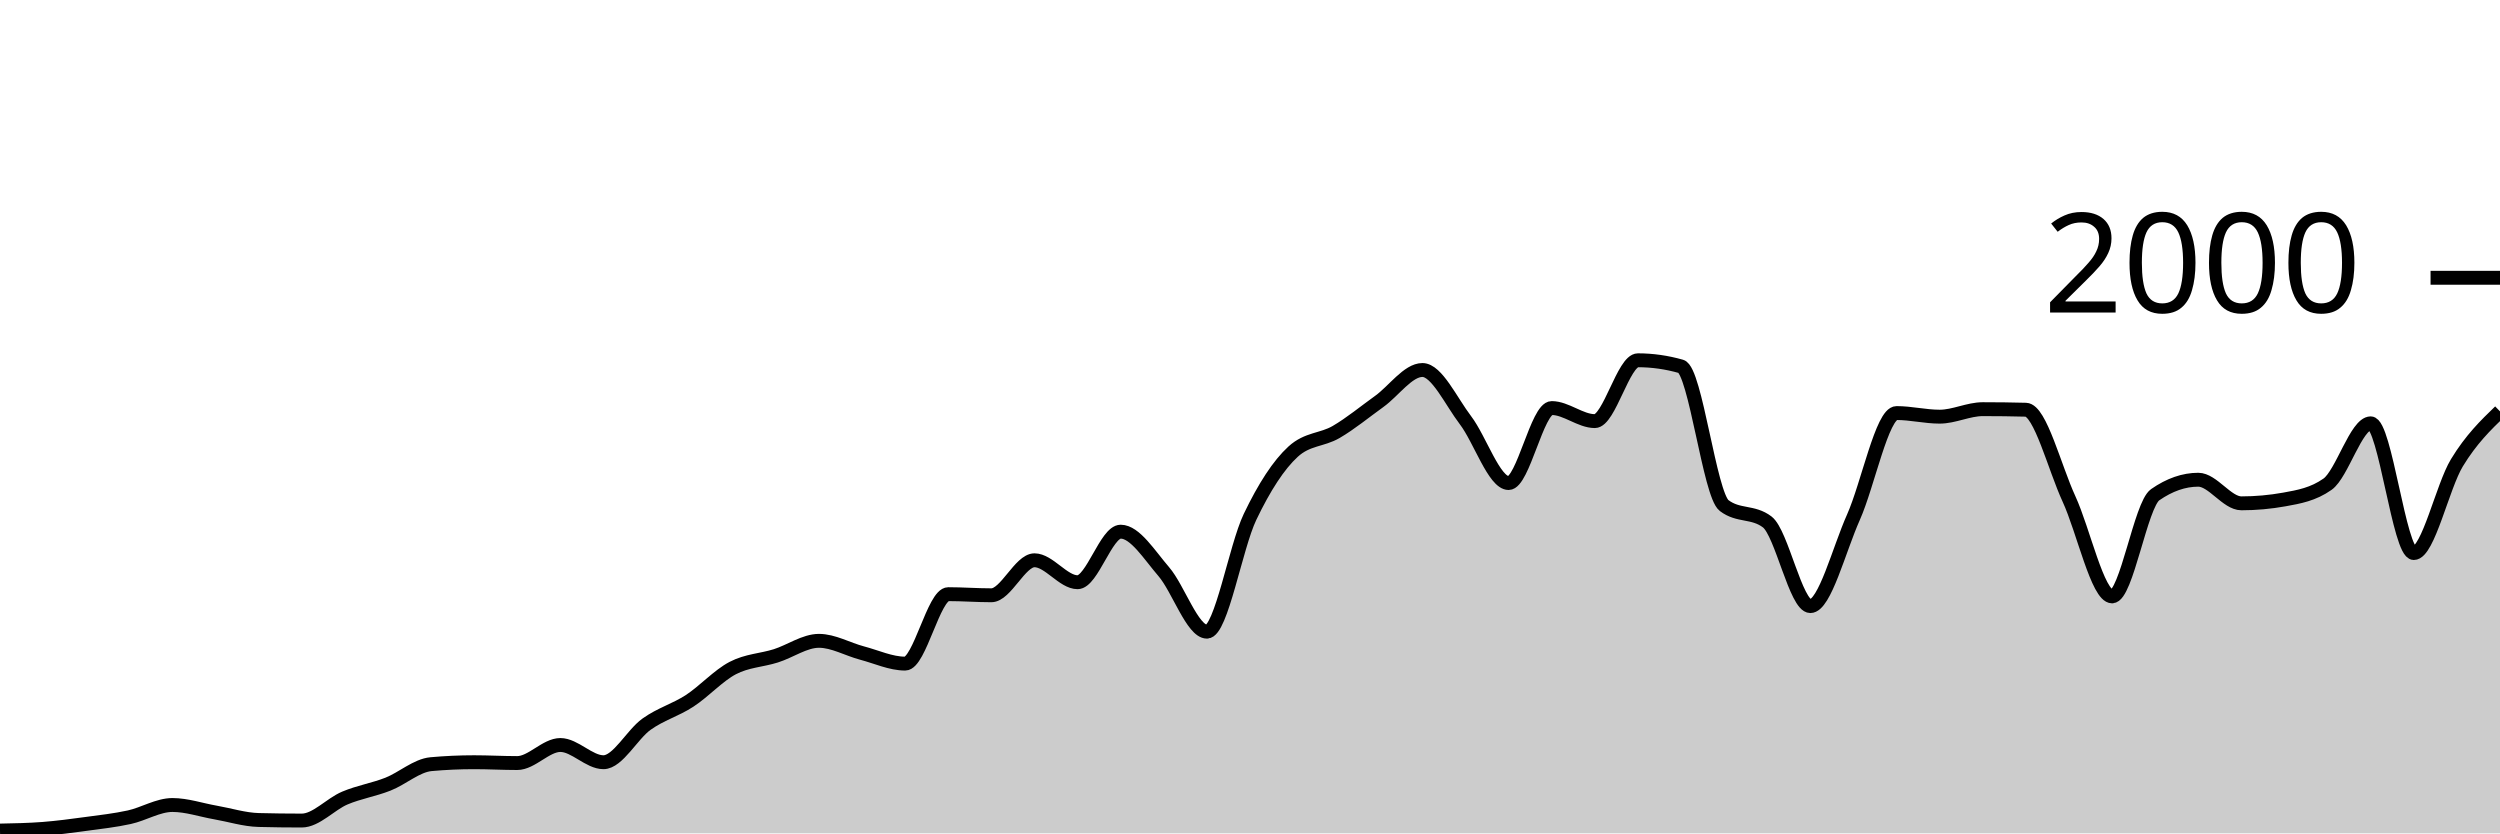
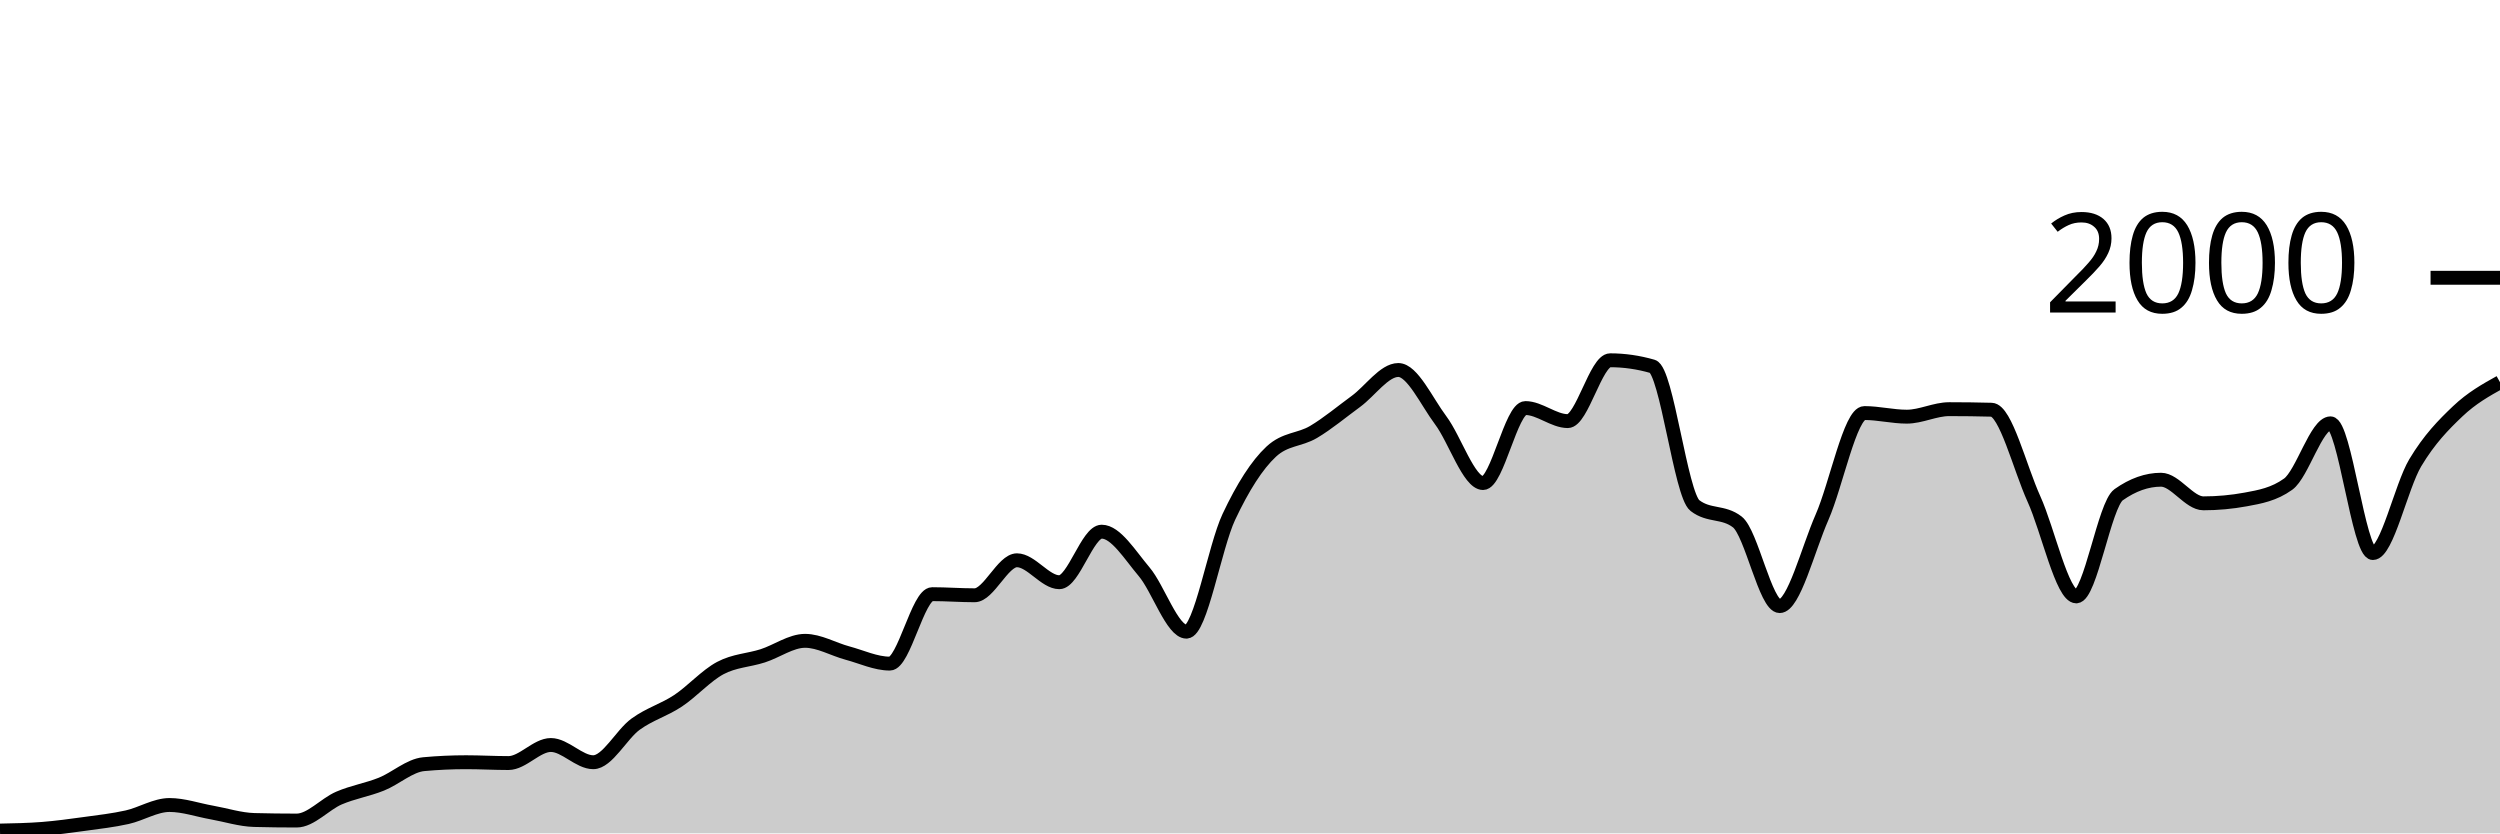
<svg xmlns="http://www.w3.org/2000/svg" viewBox="0 0 180 60">
  <g transform="translate(0,20)">
-     <path class="area" fill="rgba(0, 0, 0, 0.2)" d="M0,39.8C1.034,39.78,2.069,39.76,3.103,39.68C4.138,39.6,5.172,39.46,6.207,39.32C7.241,39.18,8.276,39.067,9.31,38.84C10.345,38.613,11.379,37.96,12.414,37.96C13.448,37.96,14.483,38.32,15.517,38.5C16.552,38.68,17.586,39.013,18.621,39.04C19.655,39.067,20.69,39.08,21.724,39.08C22.759,39.08,23.793,37.897,24.828,37.46C25.862,37.023,26.897,36.867,27.931,36.46C28.966,36.053,30,35.113,31.034,35.02C32.069,34.927,33.103,34.88,34.138,34.88C35.172,34.88,36.207,34.94,37.241,34.94C38.276,34.94,39.31,33.64,40.345,33.64C41.379,33.64,42.414,34.88,43.448,34.88C44.483,34.88,45.517,32.877,46.552,32.14C47.586,31.403,48.621,31.133,49.655,30.46C50.69,29.787,51.724,28.64,52.759,28.1C53.793,27.56,54.828,27.547,55.862,27.22C56.897,26.893,57.931,26.14,58.966,26.14C60,26.14,61.034,26.747,62.069,27.02C63.103,27.293,64.138,27.78,65.172,27.78C66.207,27.78,67.241,22.78,68.276,22.78C69.31,22.78,70.345,22.86,71.379,22.86C72.414,22.86,73.448,20.34,74.483,20.34C75.517,20.34,76.552,21.92,77.586,21.92C78.621,21.92,79.655,18.28,80.69,18.28C81.724,18.28,82.759,19.96,83.793,21.16C84.828,22.36,85.862,25.48,86.897,25.48C87.931,25.48,88.966,19.38,90,17.22C91.034,15.06,92.069,13.467,93.103,12.52C94.138,11.573,95.172,11.703,96.207,11.1C97.241,10.497,98.276,9.643,99.31,8.9C100.345,8.157,101.379,6.64,102.414,6.64C103.448,6.64,104.483,8.903,105.517,10.26C106.552,11.617,107.586,14.78,108.621,14.78C109.655,14.78,110.69,9.38,111.724,9.38C112.759,9.38,113.793,10.32,114.828,10.32C115.862,10.32,116.897,5.94,117.931,5.94C118.966,5.94,120,6.087,121.034,6.38C122.069,6.673,123.103,15.613,124.138,16.4C125.172,17.187,126.207,16.793,127.241,17.58C128.276,18.367,129.31,23.64,130.345,23.64C131.379,23.64,132.414,19.557,133.448,17.24C134.483,14.923,135.517,9.74,136.552,9.74C137.586,9.74,138.621,10,139.655,10C140.69,10,141.724,9.46,142.759,9.46C143.793,9.46,144.828,9.473,145.862,9.5C146.897,9.527,147.931,13.68,148.966,15.92C150,18.16,151.034,22.94,152.069,22.94C153.103,22.94,154.138,16.34,155.172,15.62C156.207,14.9,157.241,14.54,158.276,14.54C159.31,14.54,160.345,16.24,161.379,16.24C162.414,16.24,163.448,16.147,164.483,15.96C165.517,15.773,166.552,15.593,167.586,14.86C168.621,14.127,169.655,10.48,170.69,10.48C171.724,10.48,172.759,19.82,173.793,19.82C174.828,19.82,175.862,15.02,176.897,13.32C177.931,11.62,178.966,10.62,180,9.62L180,40C178.966,40,177.931,40,176.897,40C175.862,40,174.828,40,173.793,40C172.759,40,171.724,40,170.69,40C169.655,40,168.621,40,167.586,40C166.552,40,165.517,40,164.483,40C163.448,40,162.414,40,161.379,40C160.345,40,159.31,40,158.276,40C157.241,40,156.207,40,155.172,40C154.138,40,153.103,40,152.069,40C151.034,40,150,40,148.966,40C147.931,40,146.897,40,145.862,40C144.828,40,143.793,40,142.759,40C141.724,40,140.69,40,139.655,40C138.621,40,137.586,40,136.552,40C135.517,40,134.483,40,133.448,40C132.414,40,131.379,40,130.345,40C129.31,40,128.276,40,127.241,40C126.207,40,125.172,40,124.138,40C123.103,40,122.069,40,121.034,40C120,40,118.966,40,117.931,40C116.897,40,115.862,40,114.828,40C113.793,40,112.759,40,111.724,40C110.69,40,109.655,40,108.621,40C107.586,40,106.552,40,105.517,40C104.483,40,103.448,40,102.414,40C101.379,40,100.345,40,99.31,40C98.276,40,97.241,40,96.207,40C95.172,40,94.138,40,93.103,40C92.069,40,91.034,40,90,40C88.966,40,87.931,40,86.897,40C85.862,40,84.828,40,83.793,40C82.759,40,81.724,40,80.69,40C79.655,40,78.621,40,77.586,40C76.552,40,75.517,40,74.483,40C73.448,40,72.414,40,71.379,40C70.345,40,69.31,40,68.276,40C67.241,40,66.207,40,65.172,40C64.138,40,63.103,40,62.069,40C61.034,40,60,40,58.966,40C57.931,40,56.897,40,55.862,40C54.828,40,53.793,40,52.759,40C51.724,40,50.69,40,49.655,40C48.621,40,47.586,40,46.552,40C45.517,40,44.483,40,43.448,40C42.414,40,41.379,40,40.345,40C39.31,40,38.276,40,37.241,40C36.207,40,35.172,40,34.138,40C33.103,40,32.069,40,31.034,40C30,40,28.966,40,27.931,40C26.897,40,25.862,40,24.828,40C23.793,40,22.759,40,21.724,40C20.69,40,19.655,40,18.621,40C17.586,40,16.552,40,15.517,40C14.483,40,13.448,40,12.414,40C11.379,40,10.345,40,9.31,40C8.276,40,7.241,40,6.207,40C5.172,40,4.138,40,3.103,40C2.069,40,1.034,40,0,40Z" />
-     <path class="line" stroke="black" fill="none" d="M0,39.8C1.034,39.78,2.069,39.76,3.103,39.68C4.138,39.6,5.172,39.46,6.207,39.32C7.241,39.18,8.276,39.067,9.31,38.84C10.345,38.613,11.379,37.96,12.414,37.96C13.448,37.96,14.483,38.32,15.517,38.5C16.552,38.68,17.586,39.013,18.621,39.04C19.655,39.067,20.69,39.08,21.724,39.08C22.759,39.08,23.793,37.897,24.828,37.46C25.862,37.023,26.897,36.867,27.931,36.46C28.966,36.053,30,35.113,31.034,35.02C32.069,34.927,33.103,34.88,34.138,34.88C35.172,34.88,36.207,34.94,37.241,34.94C38.276,34.94,39.31,33.64,40.345,33.64C41.379,33.64,42.414,34.88,43.448,34.88C44.483,34.88,45.517,32.877,46.552,32.14C47.586,31.403,48.621,31.133,49.655,30.46C50.69,29.787,51.724,28.64,52.759,28.1C53.793,27.56,54.828,27.547,55.862,27.22C56.897,26.893,57.931,26.14,58.966,26.14C60,26.14,61.034,26.747,62.069,27.02C63.103,27.293,64.138,27.78,65.172,27.78C66.207,27.78,67.241,22.78,68.276,22.78C69.31,22.78,70.345,22.86,71.379,22.86C72.414,22.86,73.448,20.34,74.483,20.34C75.517,20.34,76.552,21.92,77.586,21.92C78.621,21.92,79.655,18.28,80.69,18.28C81.724,18.28,82.759,19.96,83.793,21.16C84.828,22.36,85.862,25.48,86.897,25.48C87.931,25.48,88.966,19.38,90,17.22C91.034,15.06,92.069,13.467,93.103,12.52C94.138,11.573,95.172,11.703,96.207,11.1C97.241,10.497,98.276,9.643,99.31,8.9C100.345,8.157,101.379,6.64,102.414,6.64C103.448,6.64,104.483,8.903,105.517,10.26C106.552,11.617,107.586,14.78,108.621,14.78C109.655,14.78,110.69,9.38,111.724,9.38C112.759,9.38,113.793,10.32,114.828,10.32C115.862,10.32,116.897,5.94,117.931,5.94C118.966,5.94,120,6.087,121.034,6.38C122.069,6.673,123.103,15.613,124.138,16.4C125.172,17.187,126.207,16.793,127.241,17.58C128.276,18.367,129.31,23.64,130.345,23.64C131.379,23.64,132.414,19.557,133.448,17.24C134.483,14.923,135.517,9.74,136.552,9.74C137.586,9.74,138.621,10,139.655,10C140.69,10,141.724,9.46,142.759,9.46C143.793,9.46,144.828,9.473,145.862,9.5C146.897,9.527,147.931,13.68,148.966,15.92C150,18.16,151.034,22.94,152.069,22.94C153.103,22.94,154.138,16.34,155.172,15.62C156.207,14.9,157.241,14.54,158.276,14.54C159.31,14.54,160.345,16.24,161.379,16.24C162.414,16.24,163.448,16.147,164.483,15.96C165.517,15.773,166.552,15.593,167.586,14.86C168.621,14.127,169.655,10.48,170.69,10.48C171.724,10.48,172.759,19.82,173.793,19.82C174.828,19.82,175.862,15.02,176.897,13.32C177.931,11.62,178.966,10.62,180,9.62" />
+     <path class="area" fill="rgba(0, 0, 0, 0.2)" d="M0,39.8C1.017,39.78,2.034,39.76,3.051,39.68C4.068,39.6,5.085,39.46,6.102,39.32C7.119,39.18,8.136,39.067,9.153,38.84C10.169,38.613,11.186,37.96,12.203,37.96C13.22,37.96,14.237,38.32,15.254,38.5C16.271,38.68,17.288,39.013,18.305,39.04C19.322,39.067,20.339,39.08,21.356,39.08C22.373,39.08,23.39,37.897,24.407,37.46C25.424,37.023,26.441,36.867,27.458,36.46C28.475,36.053,29.492,35.113,30.508,35.02C31.525,34.927,32.542,34.88,33.559,34.88C34.576,34.88,35.593,34.94,36.61,34.94C37.627,34.94,38.644,33.64,39.661,33.64C40.678,33.64,41.695,34.88,42.712,34.88C43.729,34.88,44.746,32.877,45.763,32.14C46.78,31.403,47.797,31.133,48.814,30.46C49.831,29.787,50.847,28.64,51.864,28.1C52.881,27.56,53.898,27.547,54.915,27.22C55.932,26.893,56.949,26.14,57.966,26.14C58.983,26.14,60,26.747,61.017,27.02C62.034,27.293,63.051,27.78,64.068,27.78C65.085,27.78,66.102,22.78,67.119,22.78C68.136,22.78,69.153,22.86,70.169,22.86C71.186,22.86,72.203,20.34,73.22,20.34C74.237,20.34,75.254,21.92,76.271,21.92C77.288,21.92,78.305,18.28,79.322,18.28C80.339,18.28,81.356,19.96,82.373,21.16C83.39,22.36,84.407,25.48,85.424,25.48C86.441,25.48,87.458,19.38,88.475,17.22C89.492,15.06,90.508,13.467,91.525,12.52C92.542,11.573,93.559,11.703,94.576,11.1C95.593,10.497,96.61,9.643,97.627,8.9C98.644,8.157,99.661,6.64,100.678,6.64C101.695,6.64,102.712,8.903,103.729,10.26C104.746,11.617,105.763,14.78,106.78,14.78C107.797,14.78,108.814,9.38,109.831,9.38C110.847,9.38,111.864,10.32,112.881,10.32C113.898,10.32,114.915,5.94,115.932,5.94C116.949,5.94,117.966,6.087,118.983,6.38C120,6.673,121.017,15.613,122.034,16.4C123.051,17.187,124.068,16.793,125.085,17.58C126.102,18.367,127.119,23.64,128.136,23.64C129.153,23.64,130.169,19.557,131.186,17.24C132.203,14.923,133.22,9.74,134.237,9.74C135.254,9.74,136.271,10,137.288,10C138.305,10,139.322,9.46,140.339,9.46C141.356,9.46,142.373,9.473,143.39,9.5C144.407,9.527,145.424,13.68,146.441,15.92C147.458,18.16,148.475,22.94,149.492,22.94C150.508,22.94,151.525,16.34,152.542,15.62C153.559,14.9,154.576,14.54,155.593,14.54C156.61,14.54,157.627,16.24,158.644,16.24C159.661,16.24,160.678,16.147,161.695,15.96C162.712,15.773,163.729,15.593,164.746,14.86C165.763,14.127,166.78,10.48,167.797,10.48C168.814,10.48,169.831,19.82,170.847,19.82C171.864,19.82,172.881,15.02,173.898,13.32C174.915,11.62,175.932,10.587,176.949,9.62C177.966,8.653,178.983,8.087,180,7.52L180,40C178.983,40,177.966,40,176.949,40C175.932,40,174.915,40,173.898,40C172.881,40,171.864,40,170.847,40C169.831,40,168.814,40,167.797,40C166.78,40,165.763,40,164.746,40C163.729,40,162.712,40,161.695,40C160.678,40,159.661,40,158.644,40C157.627,40,156.61,40,155.593,40C154.576,40,153.559,40,152.542,40C151.525,40,150.508,40,149.492,40C148.475,40,147.458,40,146.441,40C145.424,40,144.407,40,143.39,40C142.373,40,141.356,40,140.339,40C139.322,40,138.305,40,137.288,40C136.271,40,135.254,40,134.237,40C133.22,40,132.203,40,131.186,40C130.169,40,129.153,40,128.136,40C127.119,40,126.102,40,125.085,40C124.068,40,123.051,40,122.034,40C121.017,40,120,40,118.983,40C117.966,40,116.949,40,115.932,40C114.915,40,113.898,40,112.881,40C111.864,40,110.847,40,109.831,40C108.814,40,107.797,40,106.78,40C105.763,40,104.746,40,103.729,40C102.712,40,101.695,40,100.678,40C99.661,40,98.644,40,97.627,40C96.61,40,95.593,40,94.576,40C93.559,40,92.542,40,91.525,40C90.508,40,89.492,40,88.475,40C87.458,40,86.441,40,85.424,40C84.407,40,83.39,40,82.373,40C81.356,40,80.339,40,79.322,40C78.305,40,77.288,40,76.271,40C75.254,40,74.237,40,73.22,40C72.203,40,71.186,40,70.169,40C69.153,40,68.136,40,67.119,40C66.102,40,65.085,40,64.068,40C63.051,40,62.034,40,61.017,40C60,40,58.983,40,57.966,40C56.949,40,55.932,40,54.915,40C53.898,40,52.881,40,51.864,40C50.847,40,49.831,40,48.814,40C47.797,40,46.78,40,45.763,40C44.746,40,43.729,40,42.712,40C41.695,40,40.678,40,39.661,40C38.644,40,37.627,40,36.61,40C35.593,40,34.576,40,33.559,40C32.542,40,31.525,40,30.508,40C29.492,40,28.475,40,27.458,40C26.441,40,25.424,40,24.407,40C23.39,40,22.373,40,21.356,40C20.339,40,19.322,40,18.305,40C17.288,40,16.271,40,15.254,40C14.237,40,13.22,40,12.203,40C11.186,40,10.169,40,9.153,40C8.136,40,7.119,40,6.102,40C5.085,40,4.068,40,3.051,40C2.034,40,1.017,40,0,40Z" />
+     <path class="line" stroke="black" fill="none" d="M0,39.8C1.017,39.78,2.034,39.76,3.051,39.68C4.068,39.6,5.085,39.46,6.102,39.32C7.119,39.18,8.136,39.067,9.153,38.84C10.169,38.613,11.186,37.96,12.203,37.96C13.22,37.96,14.237,38.32,15.254,38.5C16.271,38.68,17.288,39.013,18.305,39.04C19.322,39.067,20.339,39.08,21.356,39.08C22.373,39.08,23.39,37.897,24.407,37.46C25.424,37.023,26.441,36.867,27.458,36.46C28.475,36.053,29.492,35.113,30.508,35.02C31.525,34.927,32.542,34.88,33.559,34.88C34.576,34.88,35.593,34.94,36.61,34.94C37.627,34.94,38.644,33.64,39.661,33.64C40.678,33.64,41.695,34.88,42.712,34.88C43.729,34.88,44.746,32.877,45.763,32.14C46.78,31.403,47.797,31.133,48.814,30.46C49.831,29.787,50.847,28.64,51.864,28.1C52.881,27.56,53.898,27.547,54.915,27.22C55.932,26.893,56.949,26.14,57.966,26.14C58.983,26.14,60,26.747,61.017,27.02C62.034,27.293,63.051,27.78,64.068,27.78C65.085,27.78,66.102,22.78,67.119,22.78C68.136,22.78,69.153,22.86,70.169,22.86C71.186,22.86,72.203,20.34,73.22,20.34C74.237,20.34,75.254,21.92,76.271,21.92C77.288,21.92,78.305,18.28,79.322,18.28C80.339,18.28,81.356,19.96,82.373,21.16C83.39,22.36,84.407,25.48,85.424,25.48C86.441,25.48,87.458,19.38,88.475,17.22C89.492,15.06,90.508,13.467,91.525,12.52C92.542,11.573,93.559,11.703,94.576,11.1C95.593,10.497,96.61,9.643,97.627,8.9C98.644,8.157,99.661,6.64,100.678,6.64C101.695,6.64,102.712,8.903,103.729,10.26C104.746,11.617,105.763,14.78,106.78,14.78C107.797,14.78,108.814,9.38,109.831,9.38C110.847,9.38,111.864,10.32,112.881,10.32C113.898,10.32,114.915,5.94,115.932,5.94C116.949,5.94,117.966,6.087,118.983,6.38C120,6.673,121.017,15.613,122.034,16.4C123.051,17.187,124.068,16.793,125.085,17.58C126.102,18.367,127.119,23.64,128.136,23.64C129.153,23.64,130.169,19.557,131.186,17.24C132.203,14.923,133.22,9.74,134.237,9.74C135.254,9.74,136.271,10,137.288,10C138.305,10,139.322,9.46,140.339,9.46C141.356,9.46,142.373,9.473,143.39,9.5C144.407,9.527,145.424,13.68,146.441,15.92C147.458,18.16,148.475,22.94,149.492,22.94C150.508,22.94,151.525,16.34,152.542,15.62C153.559,14.9,154.576,14.54,155.593,14.54C156.61,14.54,157.627,16.24,158.644,16.24C159.661,16.24,160.678,16.147,161.695,15.96C162.712,15.773,163.729,15.593,164.746,14.86C165.763,14.127,166.78,10.48,167.797,10.48C168.814,10.48,169.831,19.82,170.847,19.82C171.864,19.82,172.881,15.02,173.898,13.32C174.915,11.62,175.932,10.587,176.949,9.62C177.966,8.653,178.983,8.087,180,7.52" />
    <path class="axis-ceiling" stroke-width="1" stroke="black" fill="none" d="M175,0L180,0" />
    <text class="axis-ceiling-label" font-family="sans-serif" text-anchor="end" font-size="10px" x="170" y="2.5">2000</text>
  </g>
</svg>
